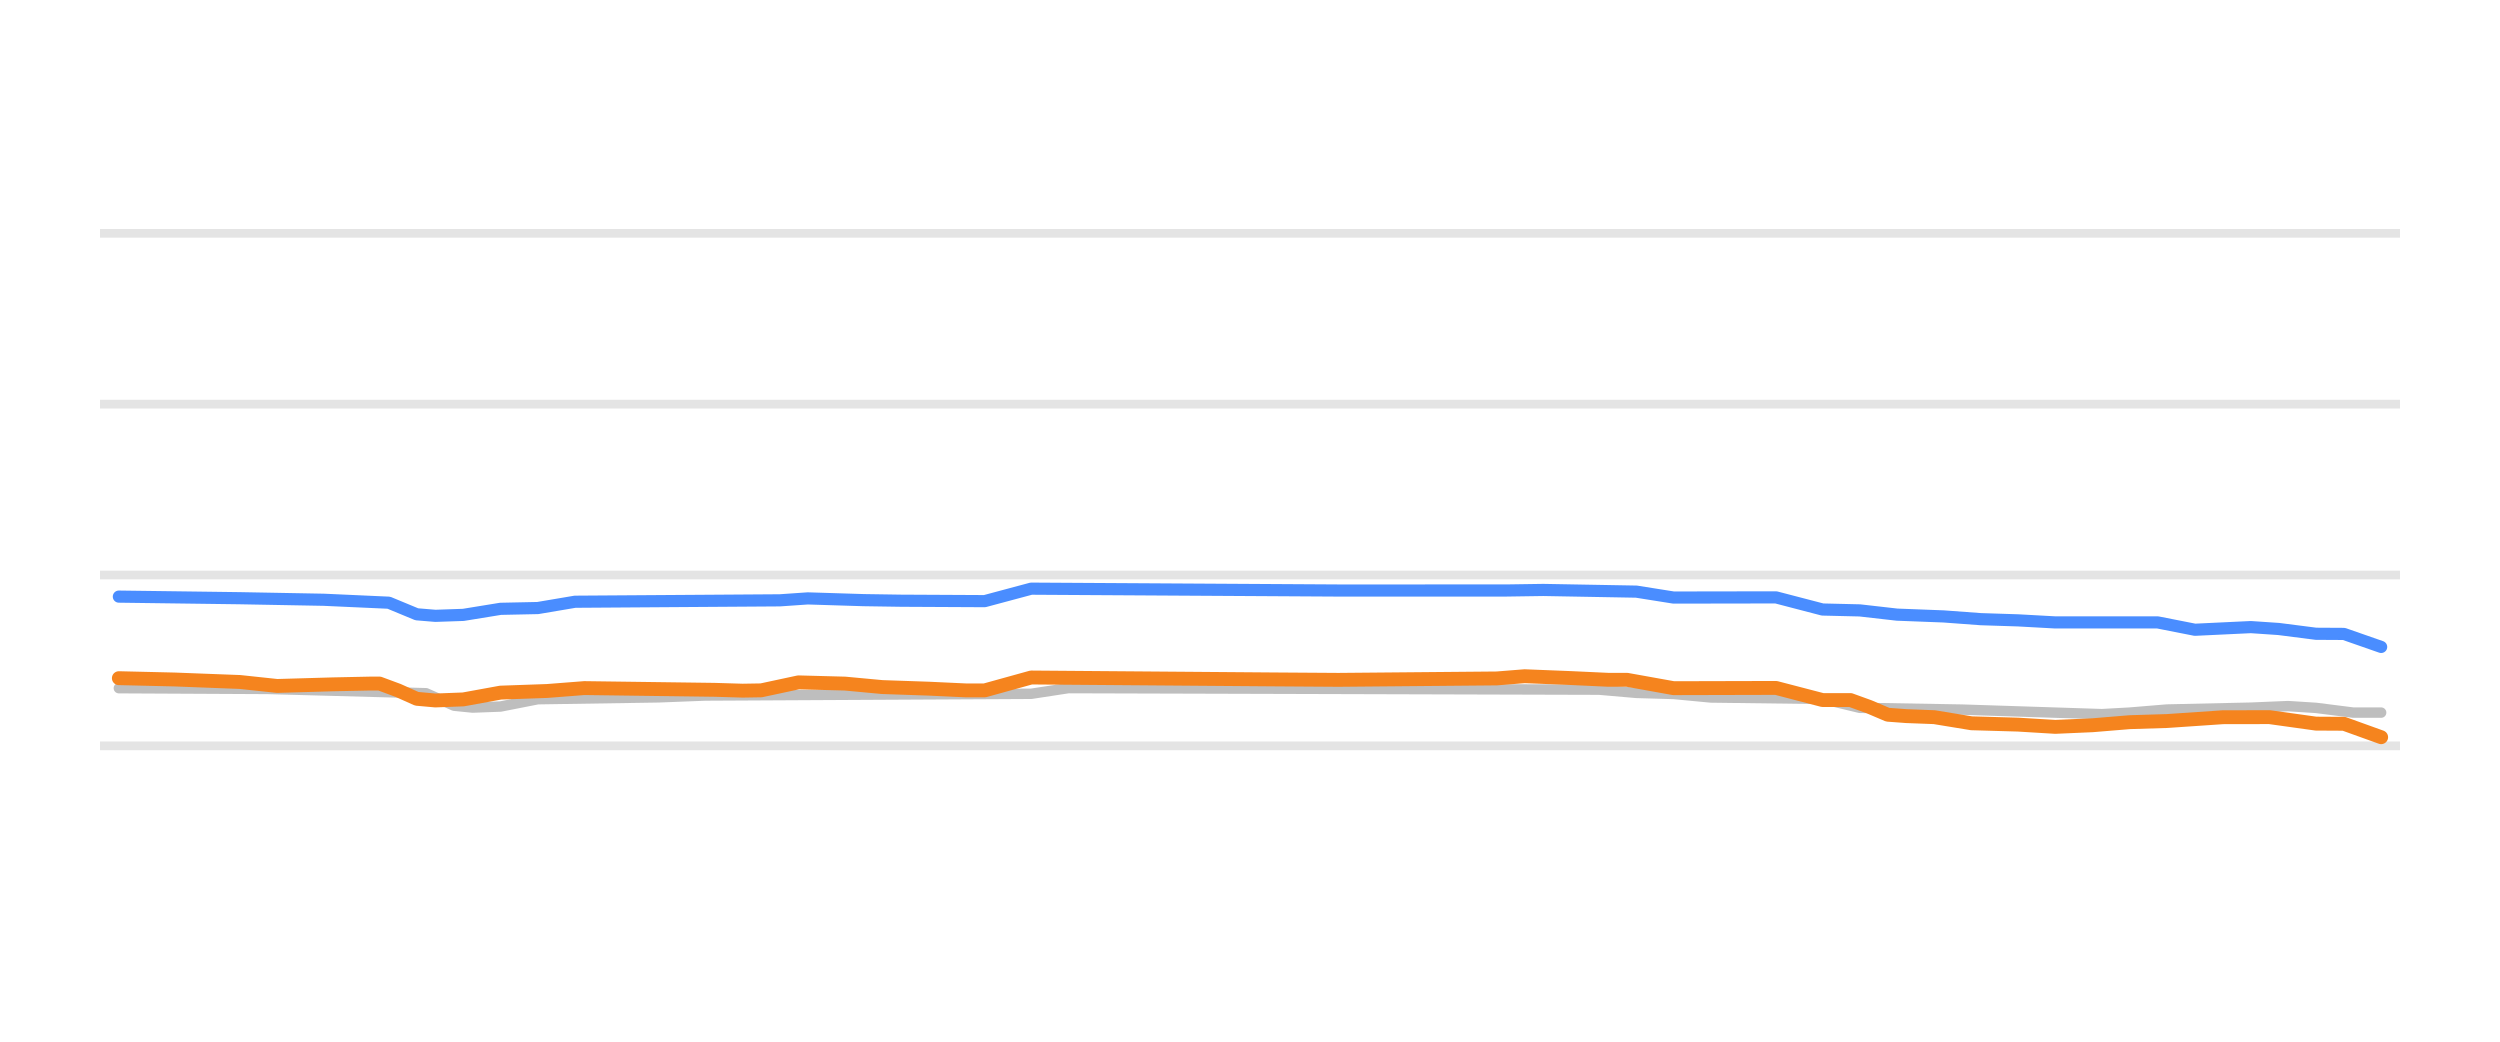
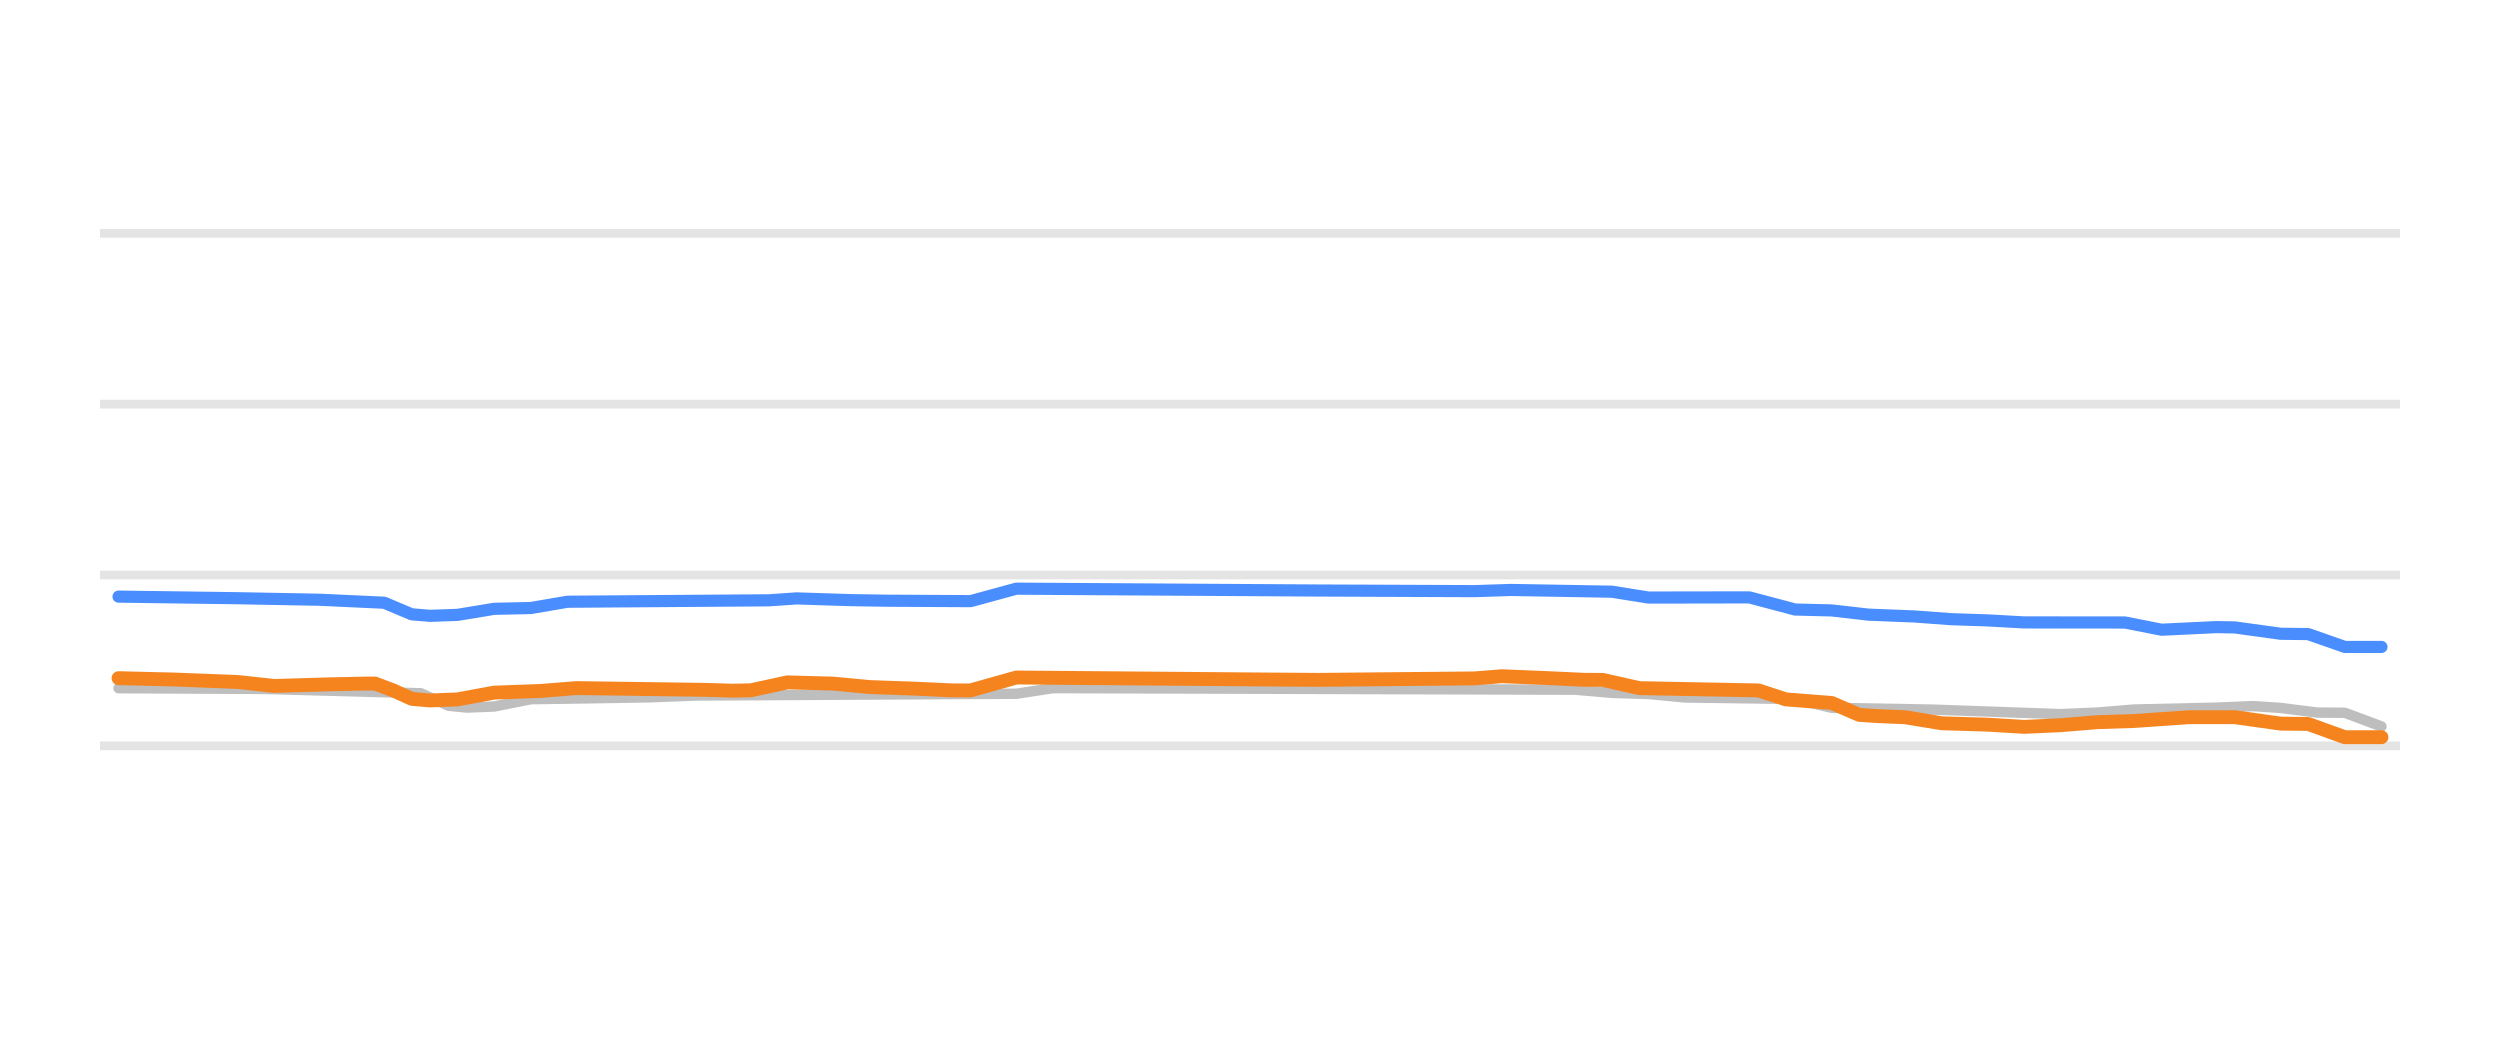
<svg xmlns="http://www.w3.org/2000/svg" width="144pt" height="60pt" viewBox="0 0 144 60" version="1.1">
  <defs>
    <style type="text/css">*{stroke-linejoin: round; stroke-linecap: butt}</style>
  </defs>
  <g id="figure_1">
    <g id="patch_1">
      <path d="M 0 60  L 144 60  L 144 0  L 0 0  L 0 60  z " style="fill: none; opacity: 0" />
    </g>
    <g id="axes_1">
      <g id="patch_2">
        <path d="M 5.76 52.8  L 138.24 52.8  L 138.24 3.6  L 5.76 3.6  L 5.76 52.8  z " style="fill: none" />
      </g>
      <g id="matplotlib.axis_1" />
      <g id="matplotlib.axis_2" />
      <g id="line2d_1">
-         <path d="M 5.76 42.96  L 138.24 42.96  " clip-path="url(#p3a244552a0)" style="fill: none; stroke: #b2b2b2; stroke-opacity: 0.35; stroke-width: 0.5; stroke-linecap: square" />
+         <path d="M 5.76 42.96  L 138.24 42.96  " clip-path="url(#p7a58824397)" style="fill: none; stroke: #b2b2b2; stroke-opacity: 0.35; stroke-width: 0.5; stroke-linecap: square" />
      </g>
      <g id="line2d_2">
-         <path d="M 5.76 33.12  L 138.24 33.12  " clip-path="url(#p3a244552a0)" style="fill: none; stroke: #b2b2b2; stroke-opacity: 0.35; stroke-width: 0.5; stroke-linecap: square" />
+         <path d="M 5.76 33.12  L 138.24 33.12  " clip-path="url(#p7a58824397)" style="fill: none; stroke: #b2b2b2; stroke-opacity: 0.35; stroke-width: 0.5; stroke-linecap: square" />
      </g>
      <g id="line2d_3">
-         <path d="M 5.76 23.28  L 138.24 23.28  " clip-path="url(#p3a244552a0)" style="fill: none; stroke: #b2b2b2; stroke-opacity: 0.35; stroke-width: 0.5; stroke-linecap: square" />
+         <path d="M 5.76 23.28  L 138.24 23.28  " clip-path="url(#p7a58824397)" style="fill: none; stroke: #b2b2b2; stroke-opacity: 0.35; stroke-width: 0.5; stroke-linecap: square" />
      </g>
      <g id="line2d_4">
-         <path d="M 5.76 13.44  L 138.24 13.44  " clip-path="url(#p3a244552a0)" style="fill: none; stroke: #b2b2b2; stroke-opacity: 0.35; stroke-width: 0.5; stroke-linecap: square" />
+         <path d="M 5.76 13.44  L 138.24 13.44  " clip-path="url(#p7a58824397)" style="fill: none; stroke: #b2b2b2; stroke-opacity: 0.35; stroke-width: 0.5; stroke-linecap: square" />
      </g>
      <g id="line2d_5">
-         <path d="M 6.846 39.639  L 15.426 39.683  L 24.542 39.93  L 26.151 40.648  L 27.223 40.756  L 28.832 40.696  L 30.977 40.274  L 37.948 40.166  L 40.63 40.062  L 59.398 39.962  L 61.543 39.634  L 92.109 39.724  L 94.254 39.91  L 96.399 39.972  L 98.544 40.175  L 104.979 40.257  L 107.124 40.771  L 113.023 40.874  L 121.067 41.135  L 122.675 41.046  L 124.82 40.869  L 129.647 40.762  L 131.792 40.672  L 133.4 40.774  L 135.545 41.046  L 137.154 41.046  L 137.154 41.046  " clip-path="url(#p3a244552a0)" style="fill: none; stroke: #bebebe; stroke-width: 0.6; stroke-linecap: round" />
+         <path d="M 6.828 39.639  L 15.272 39.683  L 24.243 39.932  L 25.826 40.65  L 26.881 40.756  L 28.464 40.695  L 30.575 40.274  L 37.435 40.165  L 40.074 40.062  L 58.544 39.96  L 60.654 39.634  L 90.734 39.726  L 92.844 39.91  L 94.955 39.974  L 97.066 40.175  L 103.398 40.263  L 105.509 40.771  L 111.314 40.874  L 118.702 41.135  L 120.813 41.043  L 122.924 40.869  L 127.673 40.76  L 129.784 40.672  L 131.367 40.778  L 133.478 41.046  L 135.061 41.056  L 137.172 41.843  L 137.172 41.843  " clip-path="url(#p7a58824397)" style="fill: none; stroke: #bebebe; stroke-width: 0.6; stroke-linecap: round" />
      </g>
      <g id="line2d_6">
-         <path d="M 6.846 34.365  L 13.817 34.457  L 18.643 34.546  L 22.397 34.716  L 24.006 35.383  L 25.078 35.472  L 26.687 35.417  L 28.832 35.068  L 30.977 35.023  L 33.122 34.66  L 44.919 34.579  L 46.528 34.468  L 49.746 34.568  L 51.891 34.601  L 56.717 34.626  L 59.398 33.907  L 77.094 34.014  L 86.747 34.013  L 88.892 33.981  L 94.254 34.078  L 96.399 34.419  L 102.298 34.409  L 104.979 35.108  L 107.124 35.159  L 109.269 35.403  L 111.95 35.506  L 114.095 35.664  L 116.24 35.733  L 118.385 35.851  L 124.284 35.851  L 126.429 36.274  L 129.647 36.121  L 131.255 36.23  L 133.4 36.505  L 135.009 36.514  L 137.154 37.263  L 137.154 37.263  " clip-path="url(#p3a244552a0)" style="fill: none; stroke: #4a8dff; stroke-width: 0.7; stroke-linecap: round" />
+         <path d="M 6.828 34.365  L 13.689 34.457  L 18.438 34.546  L 22.132 34.717  L 23.715 35.384  L 24.77 35.472  L 26.353 35.416  L 28.464 35.068  L 30.575 35.022  L 32.686 34.66  L 44.295 34.578  L 45.879 34.468  L 49.045 34.569  L 51.156 34.601  L 55.905 34.626  L 58.544 33.907  L 75.958 34.014  L 84.929 34.05  L 87.04 33.981  L 92.844 34.082  L 94.955 34.419  L 100.76 34.409  L 103.398 35.108  L 105.509 35.161  L 107.62 35.403  L 110.259 35.508  L 112.369 35.664  L 114.48 35.735  L 116.591 35.851  L 122.396 35.856  L 124.507 36.272  L 127.673 36.121  L 128.728 36.14  L 131.367 36.505  L 132.95 36.523  L 135.061 37.263  L 137.172 37.263  L 137.172 37.263  " clip-path="url(#p7a58824397)" style="fill: none; stroke: #4a8dff; stroke-width: 0.7; stroke-linecap: round" />
      </g>
      <g id="line2d_7">
-         <path d="M 6.846 39.063  L 10.063 39.139  L 12.208 39.221  L 13.817 39.282  L 15.962 39.511  L 19.18 39.418  L 21.325 39.373  L 21.861 39.373  L 22.933 39.77  L 24.006 40.251  L 25.078 40.347  L 26.687 40.286  L 28.832 39.895  L 31.513 39.801  L 33.658 39.634  L 41.166 39.734  L 42.774 39.782  L 43.847 39.764  L 45.992 39.304  L 48.673 39.375  L 50.818 39.575  L 53.499 39.667  L 55.644 39.767  L 56.717 39.767  L 59.398 39.024  L 73.341 39.134  L 77.094 39.16  L 86.211 39.078  L 87.819 38.95  L 90.501 39.057  L 92.646 39.157  L 93.718 39.157  L 96.399 39.639  L 102.298 39.624  L 104.979 40.323  L 106.588 40.323  L 107.66 40.711  L 108.733 41.168  L 109.805 41.248  L 111.414 41.309  L 113.559 41.661  L 116.24 41.738  L 118.385 41.868  L 120.53 41.774  L 122.675 41.597  L 124.82 41.531  L 128.038 41.312  L 130.719 41.307  L 133.4 41.681  L 135.009 41.69  L 137.154 42.463  L 137.154 42.463  " clip-path="url(#p3a244552a0)" style="fill: none; stroke: #f5841e; stroke-width: 0.8; stroke-linecap: round" />
+         <path d="M 6.828 39.063  L 9.995 39.139  L 12.105 39.221  L 13.689 39.282  L 15.799 39.511  L 18.966 39.417  L 21.076 39.373  L 21.604 39.373  L 22.66 39.772  L 23.715 40.253  L 24.77 40.347  L 26.353 40.285  L 28.464 39.895  L 31.103 39.801  L 33.214 39.634  L 40.602 39.735  L 42.185 39.782  L 43.24 39.762  L 45.351 39.304  L 47.989 39.376  L 50.1 39.575  L 52.739 39.668  L 54.85 39.767  L 55.905 39.767  L 58.544 39.024  L 72.264 39.134  L 75.958 39.16  L 84.929 39.076  L 86.512 38.95  L 89.15 39.059  L 91.261 39.157  L 92.317 39.161  L 94.427 39.637  L 101.288 39.768  L 102.871 40.286  L 105.509 40.491  L 107.092 41.177  L 108.148 41.248  L 109.731 41.313  L 111.842 41.661  L 114.48 41.74  L 116.591 41.868  L 118.702 41.771  L 120.813 41.597  L 122.924 41.529  L 126.09 41.31  L 128.728 41.311  L 131.367 41.681  L 132.95 41.7  L 135.061 42.463  L 137.172 42.463  L 137.172 42.463  " clip-path="url(#p7a58824397)" style="fill: none; stroke: #f5841e; stroke-width: 0.8; stroke-linecap: round" />
      </g>
    </g>
  </g>
  <defs>
-     <clipPath id="p3a244552a0">
+     <clipPath id="p7a58824397">
      <rect x="5.76" y="3.6" width="132.48" height="49.2" />
    </clipPath>
  </defs>
</svg>
